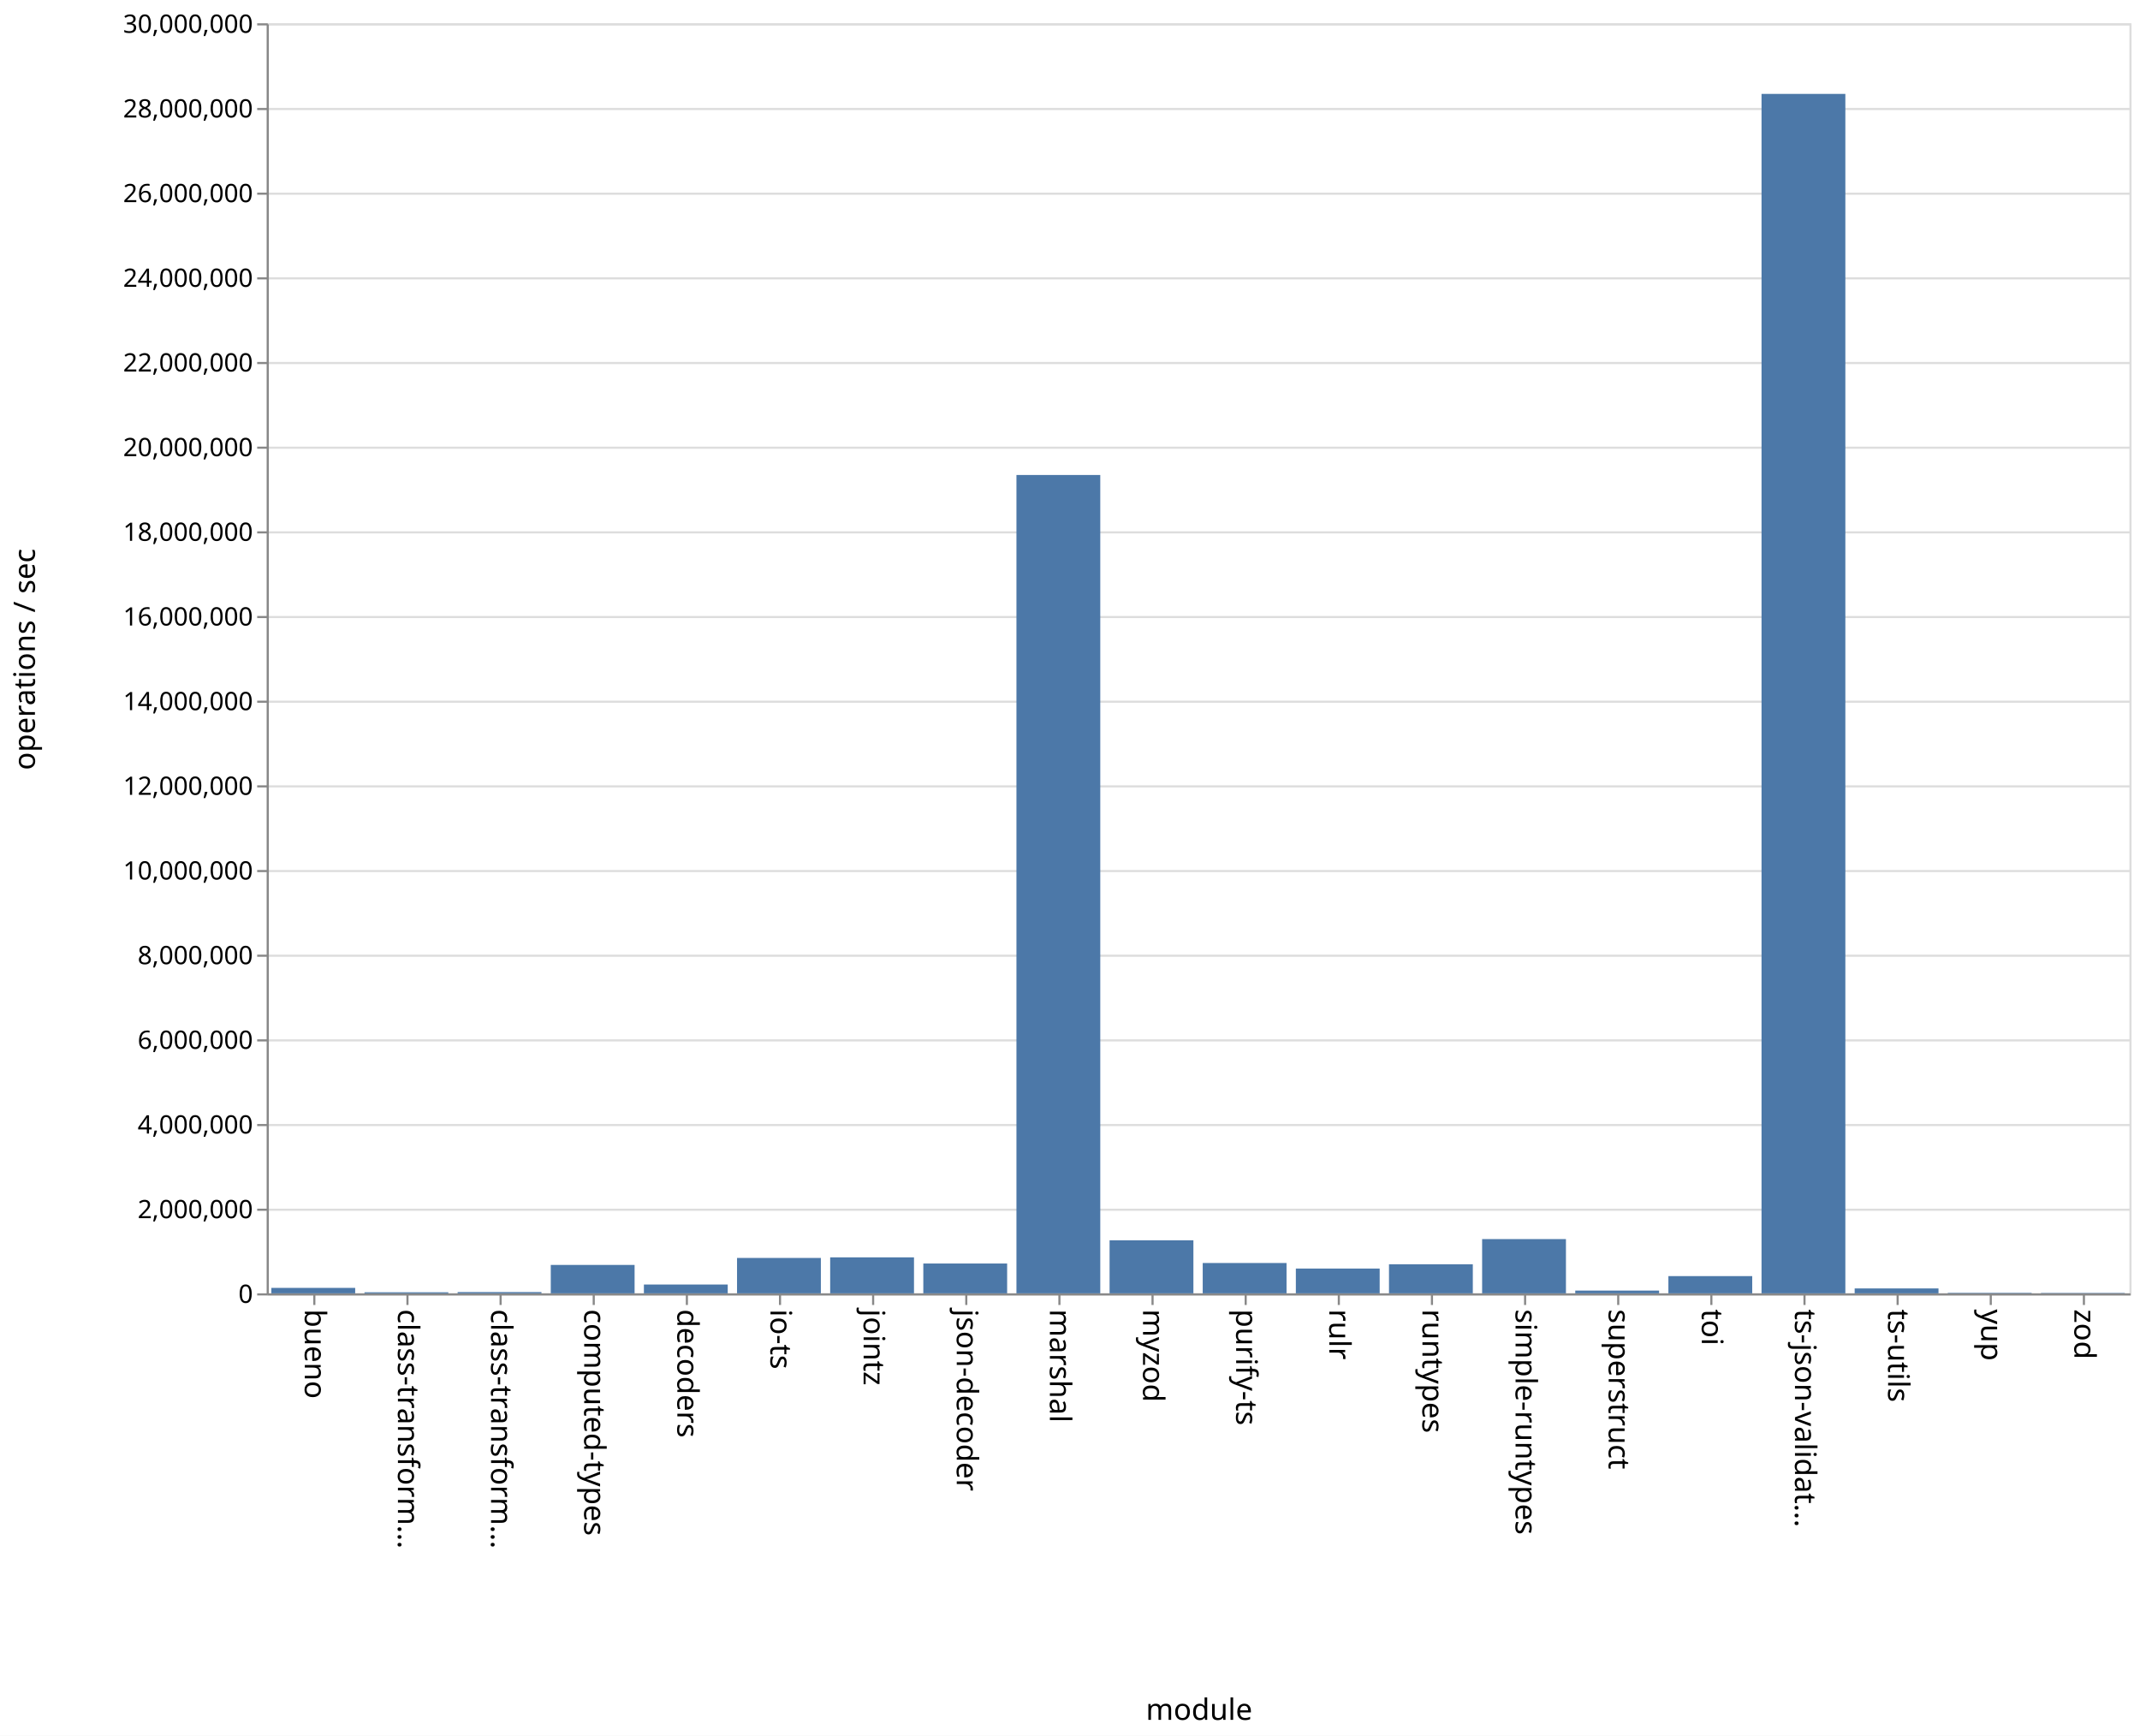
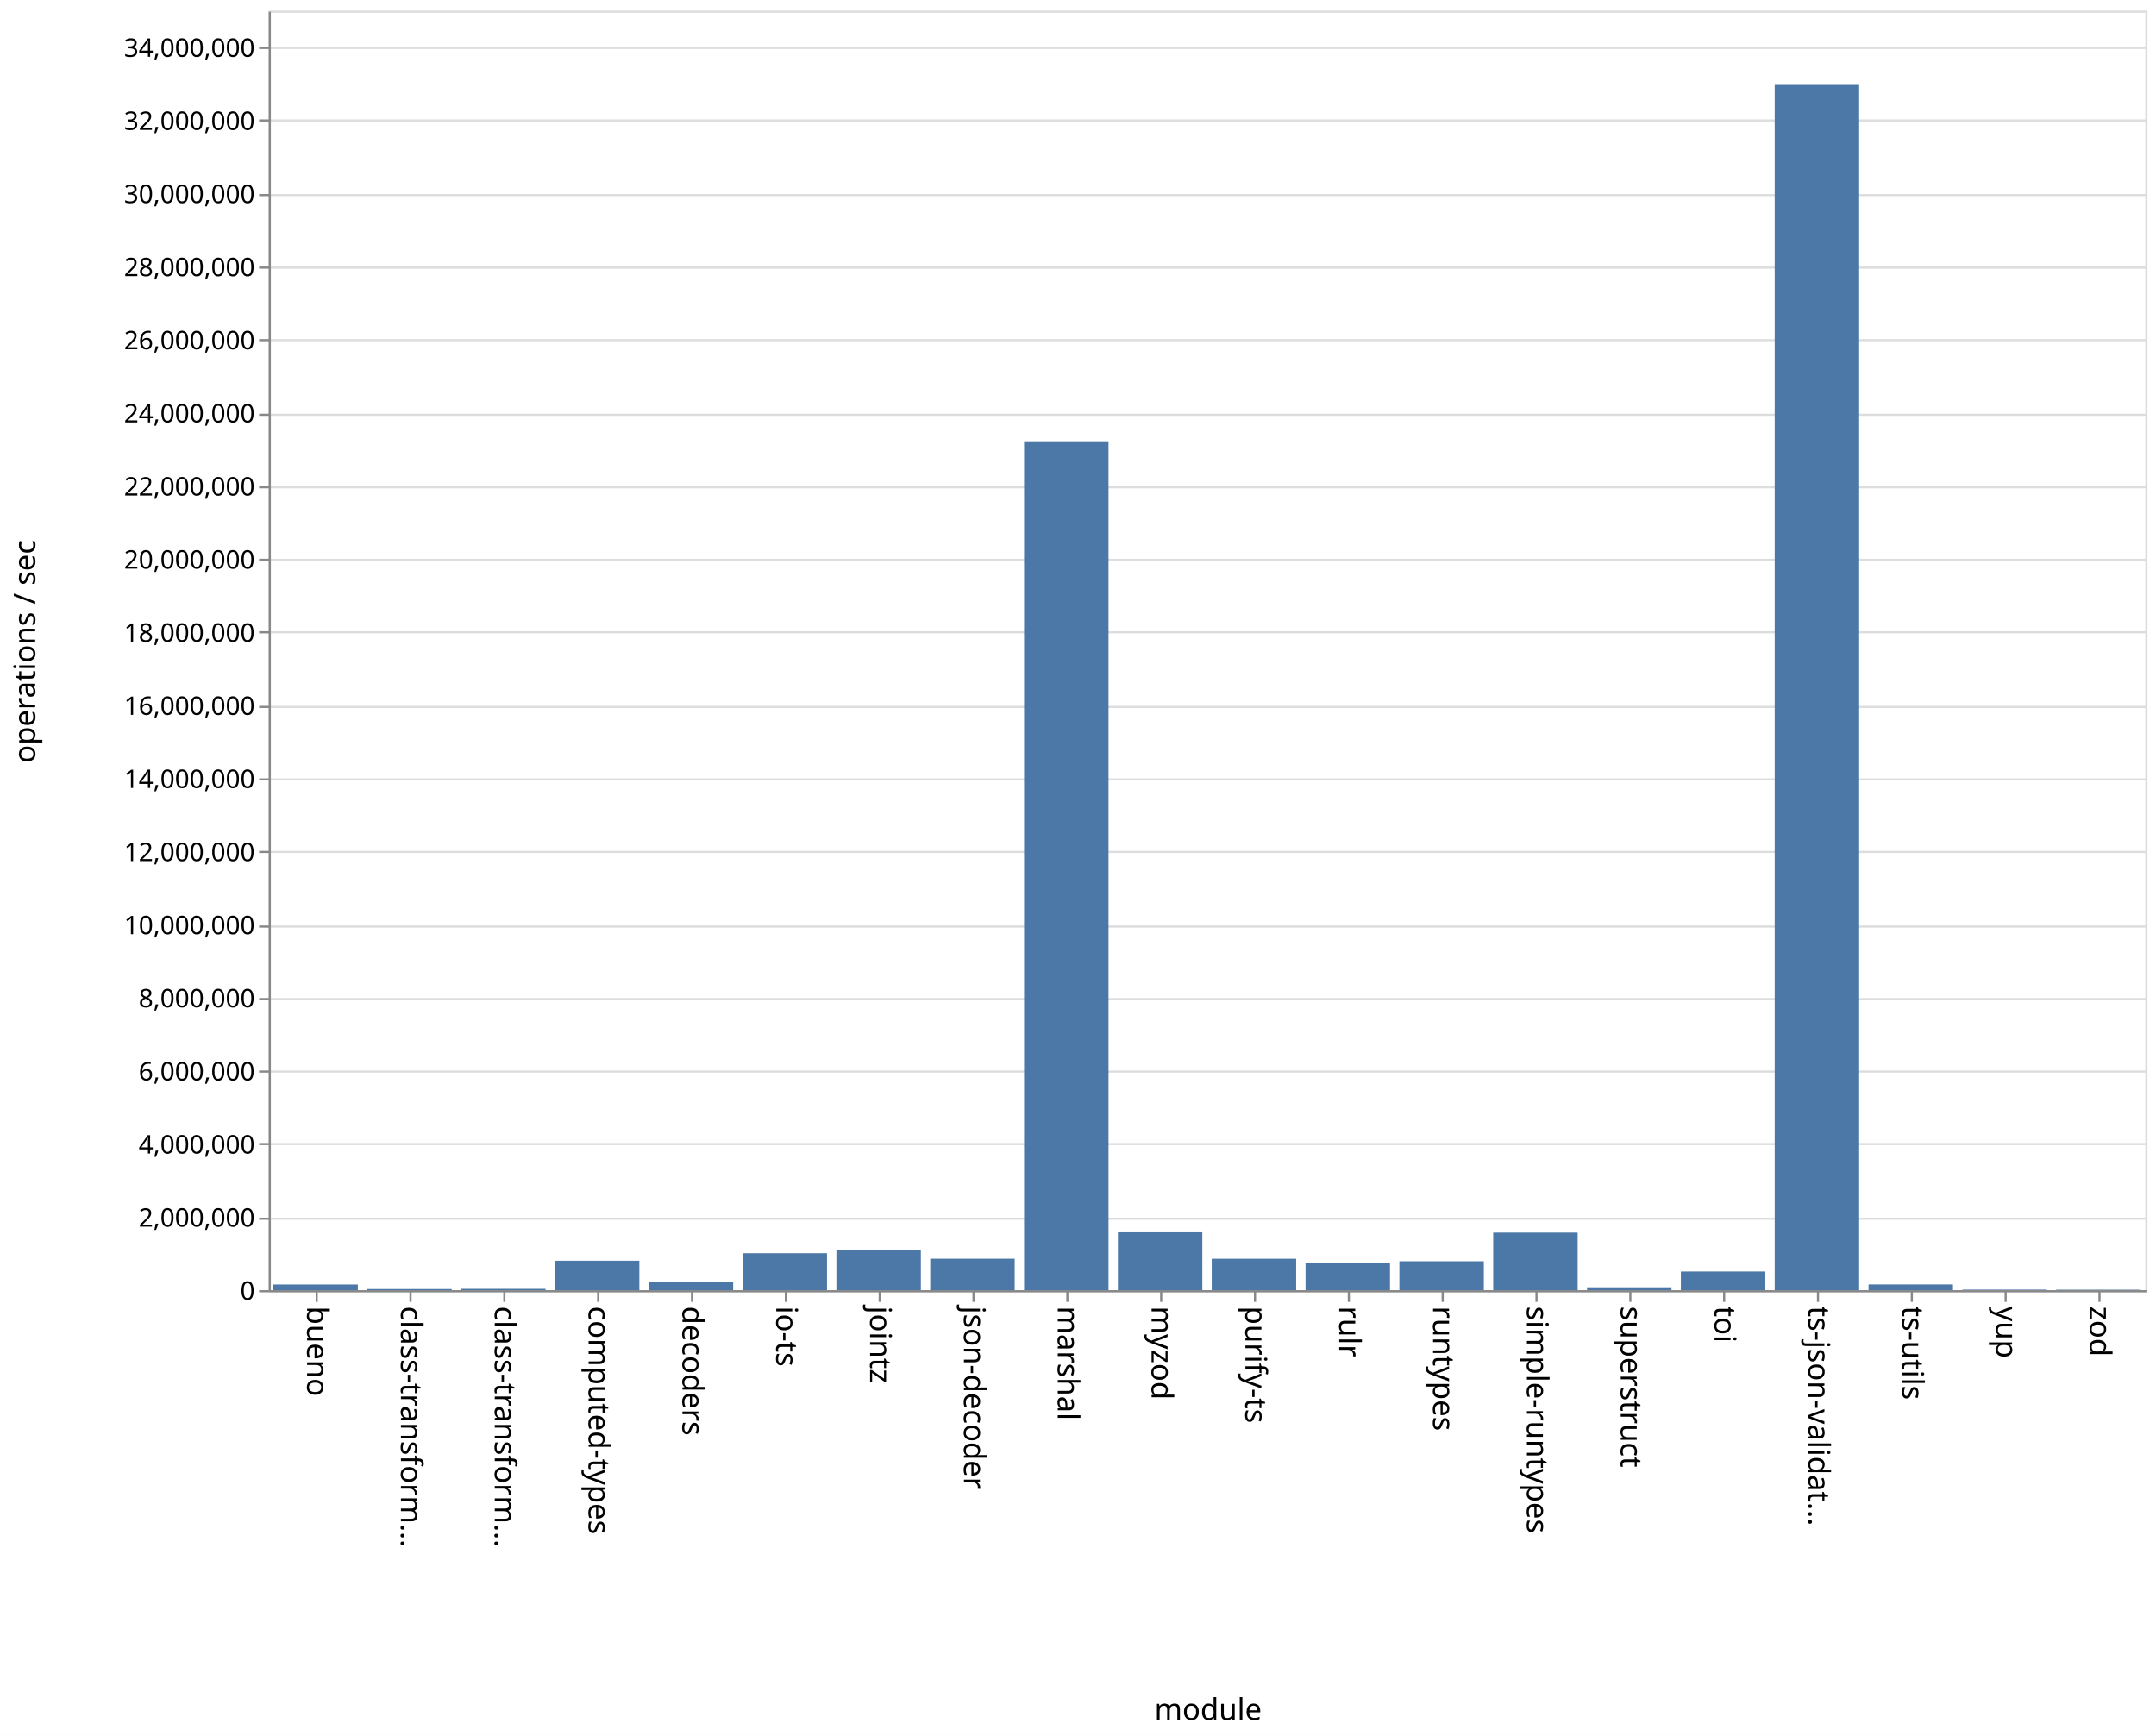
- <svg xmlns="http://www.w3.org/2000/svg" class="marks" width="1011" height="820">
-   <path fill="#fff" d="M0 0h1011v820H0z" />
+ <svg xmlns="http://www.w3.org/2000/svg" class="marks" width="1011" height="814">
+   <path fill="#fff" d="M0 0h1011v814H0z" />
  <g class="mark-group role-frame root" aria-roledescription="group mark container" fill="none" stroke-miterlimit="10">
-     <path class="background" aria-hidden="true" d="M126.5 11.5h880v600h-880z" stroke="#ddd" />
+     <path class="background" aria-hidden="true" d="M126.5 5.5h880v600h-880z" stroke="#ddd" />
    <g class="mark-group role-axis" aria-hidden="true">
-       <path class="background" aria-hidden="true" d="M126.5 11.5z" pointer-events="none" />
+       <path class="background" aria-hidden="true" d="M126.5 5.5z" pointer-events="none" />
      <g class="mark-rule role-axis-grid" pointer-events="none" stroke="#ddd">
-         <path d="M126.5 611.5h880M126.5 571.5h880M126.5 531.5h880M126.5 491.5h880M126.5 451.5h880M126.5 411.5h880M126.5 371.5h880M126.5 331.5h880M126.5 291.5h880M126.5 251.5h880M126.5 211.5h880M126.5 171.5h880M126.5 131.5h880M126.5 91.5h880M126.5 51.5h880M126.5 11.5h880" />
+         <path d="M126.5 605.5h880M126.5 571.5h880M126.5 536.5h880M126.5 502.5h880M126.5 468.5h880M126.5 434.5h880M126.5 399.5h880M126.5 365.5h880M126.5 331.5h880M126.5 296.5h880M126.5 262.5h880M126.5 228.5h880M126.5 194.5h880M126.5 159.5h880M126.5 125.5h880M126.5 91.5h880M126.5 56.5h880M126.5 22.5h880" />
      </g>
    </g>
    <g class="mark-group role-axis" aria-roledescription="axis" aria-label="X-axis titled 'module' for a discrete scale with 20 values: bueno, class-transformer-validator-async, class-transformer-validator-sync, computed-types, decoders, ending with zod">
-       <path class="background" aria-hidden="true" d="M126.5 611.5z" pointer-events="none" />
+       <path class="background" aria-hidden="true" d="M126.5 605.5z" pointer-events="none" />
      <g class="mark-rule role-axis-tick" pointer-events="none" stroke="#888">
-         <path d="M148.5 611.5v5M192.5 611.5v5M236.5 611.5v5M280.5 611.5v5M324.5 611.5v5M368.5 611.5v5M412.5 611.5v5M456.5 611.5v5M500.5 611.5v5M544.5 611.5v5M588.5 611.5v5M632.5 611.5v5M676.5 611.5v5M720.5 611.5v5M764.5 611.5v5M808.5 611.5v5M852.5 611.5v5M896.5 611.5v5M940.5 611.5v5M984.5 611.5v5" />
+         <path d="M148.5 605.5v5M192.5 605.5v5M236.5 605.5v5M280.5 605.5v5M324.5 605.5v5M368.5 605.5v5M412.5 605.5v5M456.5 605.5v5M500.5 605.5v5M544.5 605.5v5M588.5 605.5v5M632.5 605.5v5M676.5 605.5v5M720.5 605.5v5M764.5 605.5v5M808.5 605.5v5M852.5 605.5v5M896.5 605.5v5M940.5 605.5v5M984.5 605.5v5" />
      </g>
      <g class="mark-text role-axis-label" pointer-events="none" font-family="sans-serif" font-size="14" fill="#000">
-         <text transform="rotate(90 -237.25 381.25)">
+         <text transform="rotate(90 -234.25 378.25)">
                    bueno
                </text>
-         <text transform="rotate(90 -215.25 403.25)">
+         <text transform="rotate(90 -212.25 400.25)">
                    class-transform…
                </text>
-         <text transform="rotate(90 -193.25 425.25)">
+         <text transform="rotate(90 -190.25 422.25)">
                    class-transform…
                </text>
-         <text transform="rotate(90 -171.25 447.25)">
+         <text transform="rotate(90 -168.25 444.25)">
                    computed-types
                </text>
-         <text transform="rotate(90 -149.25 469.25)">
+         <text transform="rotate(90 -146.25 466.25)">
                    decoders
                </text>
-         <text transform="rotate(90 -127.25 491.25)">
+         <text transform="rotate(90 -124.25 488.25)">
                    io-ts
                </text>
-         <text transform="rotate(90 -105.25 513.25)">
+         <text transform="rotate(90 -102.25 510.25)">
                    jointz
                </text>
-         <text transform="rotate(90 -83.25 535.25)">
+         <text transform="rotate(90 -80.25 532.25)">
                    json-decoder
                </text>
-         <text transform="rotate(90 -61.25 557.25)">
+         <text transform="rotate(90 -58.25 554.25)">
                    marshal
                </text>
-         <text transform="rotate(90 -39.25 579.25)">
+         <text transform="rotate(90 -36.25 576.25)">
                    myzod
                </text>
-         <text transform="rotate(90 -17.25 601.25)">
+         <text transform="rotate(90 -14.25 598.25)">
                    purify-ts
                </text>
-         <text transform="rotate(90 4.75 623.25)">
+         <text transform="rotate(90 7.75 620.25)">
                    rulr
                </text>
-         <text transform="rotate(90 26.75 645.25)">
+         <text transform="rotate(90 29.75 642.25)">
                    runtypes
                </text>
-         <text transform="rotate(90 48.75 667.25)">
+         <text transform="rotate(90 51.75 664.25)">
                    simple-runtypes
                </text>
-         <text transform="rotate(90 70.75 689.25)">
+         <text transform="rotate(90 73.75 686.25)">
                    superstruct
                </text>
-         <text transform="rotate(90 92.75 711.25)">
+         <text transform="rotate(90 95.75 708.25)">
                    toi
                </text>
-         <text transform="rotate(90 114.75 733.25)">
+         <text transform="rotate(90 117.75 730.25)">
                    ts-json-validat…
                </text>
-         <text transform="rotate(90 136.75 755.25)">
+         <text transform="rotate(90 139.75 752.25)">
                    ts-utils
                </text>
-         <text transform="rotate(90 158.75 777.25)">
+         <text transform="rotate(90 161.75 774.25)">
                    yup
                </text>
-         <text transform="rotate(90 180.75 799.25)">
+         <text transform="rotate(90 183.75 796.25)">
                    zod
                </text>
      </g>
-       <path stroke="#888" d="M126.5 611.5h880" pointer-events="none" />
-       <text text-anchor="middle" transform="translate(566.5 812.5)" font-family="sans-serif" font-size="14" fill="#000" pointer-events="none">
+       <path stroke="#888" d="M126.5 605.5h880" pointer-events="none" />
+       <text text-anchor="middle" transform="translate(566.5 806.5)" font-family="sans-serif" font-size="14" fill="#000" pointer-events="none">
                module
            </text>
    </g>
-     <g class="mark-group role-axis" aria-roledescription="axis" aria-label="Y-axis titled 'operations / sec' for a linear scale with values from 0 to 30,000,000">
-       <path class="background" aria-hidden="true" d="M126.5 11.5z" pointer-events="none" />
+     <g class="mark-group role-axis" aria-roledescription="axis" aria-label="Y-axis titled 'operations / sec' for a linear scale with values from 0 to 35,000,000">
+       <path class="background" aria-hidden="true" d="M126.5 5.5z" pointer-events="none" />
      <g class="mark-rule role-axis-tick" pointer-events="none" stroke="#888">
-         <path d="M126.5 611.5h-5M126.5 571.5h-5M126.5 531.5h-5M126.5 491.5h-5M126.5 451.5h-5M126.5 411.5h-5M126.5 371.5h-5M126.5 331.5h-5M126.5 291.5h-5M126.5 251.5h-5M126.5 211.5h-5M126.5 171.5h-5M126.5 131.5h-5M126.5 91.5h-5M126.5 51.5h-5M126.5 11.5h-5" />
+         <path d="M126.5 605.5h-5M126.5 571.5h-5M126.5 536.5h-5M126.5 502.5h-5M126.5 468.5h-5M126.5 434.5h-5M126.5 399.5h-5M126.5 365.5h-5M126.5 331.5h-5M126.5 296.5h-5M126.5 262.5h-5M126.5 228.5h-5M126.5 194.5h-5M126.5 159.5h-5M126.5 125.5h-5M126.5 91.5h-5M126.5 56.5h-5M126.5 22.5h-5" />
      </g>
      <g class="mark-text role-axis-label" pointer-events="none" text-anchor="end" font-family="sans-serif" font-size="12" fill="#000">
-         <text transform="translate(119.5 615.5)">
+         <text transform="translate(119.5 609.5)">
                    0
                </text>
-         <text transform="translate(119.5 575.5)">
+         <text transform="translate(119.5 575.214)">
                    2,000,000
                </text>
-         <text transform="translate(119.5 535.5)">
+         <text transform="translate(119.5 540.929)">
                    4,000,000
                </text>
-         <text transform="translate(119.5 495.5)">
+         <text transform="translate(119.5 506.643)">
                    6,000,000
                </text>
-         <text transform="translate(119.5 455.5)">
+         <text transform="translate(119.5 472.357)">
                    8,000,000
                </text>
-         <text transform="translate(119.5 415.5)">
+         <text transform="translate(119.5 438.071)">
                    10,000,000
                </text>
-         <text transform="translate(119.5 375.5)">
+         <text transform="translate(119.5 403.786)">
                    12,000,000
                </text>
-         <text transform="translate(119.5 335.5)">
+         <text transform="translate(119.5 369.5)">
                    14,000,000
                </text>
-         <text transform="translate(119.5 295.5)">
+         <text transform="translate(119.5 335.214)">
                    16,000,000
                </text>
-         <text transform="translate(119.5 255.5)">
+         <text transform="translate(119.5 300.929)">
                    18,000,000
                </text>
-         <text transform="translate(119.5 215.5)">
+         <text transform="translate(119.5 266.643)">
                    20,000,000
                </text>
-         <text transform="translate(119.5 175.5)">
+         <text transform="translate(119.5 232.357)">
                    22,000,000
                </text>
-         <text transform="translate(119.5 135.5)">
+         <text transform="translate(119.5 198.071)">
                    24,000,000
                </text>
-         <text transform="translate(119.5 95.5)">
+         <text transform="translate(119.5 163.786)">
                    26,000,000
                </text>
-         <text transform="translate(119.5 55.5)">
+         <text transform="translate(119.5 129.5)">
                    28,000,000
                </text>
-         <text transform="translate(119.5 15.5)">
+         <text transform="translate(119.5 95.214)">
                    30,000,000
                </text>
+         <text transform="translate(119.5 60.929)">
+                     32,000,000
+                 </text>
+         <text transform="translate(119.5 26.643)">
+                     34,000,000
+                 </text>
      </g>
-       <path stroke="#888" d="M126.5 611.5v-600" pointer-events="none" />
-       <text text-anchor="middle" transform="rotate(-90 164 147.5)" font-family="sans-serif" font-size="14" fill="#000" pointer-events="none">
+       <path stroke="#888" d="M126.5 605.5V5.5" pointer-events="none" />
+       <text text-anchor="middle" transform="rotate(-90 161 144.5)" font-family="sans-serif" font-size="14" fill="#000" pointer-events="none">
                operations / sec
            </text>
    </g>
    <g class="mark-rect role-mark marks" aria-roledescription="rect mark container" fill="#4c78a8">
-       <path aria-label="operations / sec: 128696; module: bueno" aria-roledescription="bar" d="M128.2 608.426h39.6V611h-39.6z" />
-       <path aria-label="operations / sec: 24982; module: class-transformer-validator-async" aria-roledescription="bar" d="M172.2 610.5h39.6v.5h-39.6z" />
-       <path aria-label="operations / sec: 29983; module: class-transformer-validator-sync" aria-roledescription="bar" d="M216.2 610.4h39.6v.6h-39.6z" />
-       <path aria-label="operations / sec: 671002; module: computed-types" aria-roledescription="bar" d="M260.2 597.58h39.6V611h-39.6z" />
-       <path aria-label="operations / sec: 208308; module: decoders" aria-roledescription="bar" d="M304.2 606.834h39.6V611h-39.6z" />
-       <path aria-label="operations / sec: 836080; module: io-ts" aria-roledescription="bar" d="M348.2 594.278h39.6V611h-39.6z" />
-       <path aria-label="operations / sec: 850047; module: jointz" aria-roledescription="bar" d="M392.2 594h39.6v17h-39.6z" />
-       <path aria-label="operations / sec: 704558; module: json-decoder" aria-roledescription="bar" d="M436.2 596.909h39.6V611h-39.6z" />
-       <path aria-label="operations / sec: 19330277; module: marshal" aria-roledescription="bar" d="M480.2 224.394h39.6V611h-39.6z" />
-       <path aria-label="operations / sec: 1253018; module: myzod" aria-roledescription="bar" d="M524.2 585.94h39.6V611h-39.6z" />
-       <path aria-label="operations / sec: 716484; module: purify-ts" aria-roledescription="bar" d="M568.2 596.67h39.6V611h-39.6z" />
-       <path aria-label="operations / sec: 585480; module: rulr" aria-roledescription="bar" d="M612.2 599.29h39.6V611h-39.6z" />
-       <path aria-label="operations / sec: 686323; module: runtypes" aria-roledescription="bar" d="M656.2 597.274h39.6V611h-39.6z" />
-       <path aria-label="operations / sec: 1281285; module: simple-runtypes" aria-roledescription="bar" d="M700.2 585.374h39.6V611h-39.6z" />
-       <path aria-label="operations / sec: 65316; module: superstruct" aria-roledescription="bar" d="M744.2 609.694h39.6V611h-39.6z" />
-       <path aria-label="operations / sec: 407067; module: toi" aria-roledescription="bar" d="M788.2 602.859h39.6V611h-39.6z" />
-       <path aria-label="operations / sec: 28331937; module: ts-json-validator" aria-roledescription="bar" d="M832.2 44.361h39.6V611h-39.6z" />
-       <path aria-label="operations / sec: 115774; module: ts-utils" aria-roledescription="bar" d="M876.2 608.685h39.6V611h-39.6z" />
-       <path aria-label="operations / sec: 11770; module: yup" aria-roledescription="bar" d="M920.2 610.765h39.6V611h-39.6z" />
-       <path aria-label="operations / sec: 9367; module: zod" aria-roledescription="bar" d="M964.2 610.813h39.6V611h-39.6z" />
+       <path aria-label="operations / sec: 155451; module: bueno" aria-roledescription="bar" d="M128.2 602.335h39.6V605h-39.6z" />
+       <path aria-label="operations / sec: 30860; module: class-transformer-validator-async" aria-roledescription="bar" d="M172.2 604.471h39.6V605h-39.6z" />
+       <path aria-label="operations / sec: 36428; module: class-transformer-validator-sync" aria-roledescription="bar" d="M216.2 604.376h39.6V605h-39.6z" />
+       <path aria-label="operations / sec: 805180; module: computed-types" aria-roledescription="bar" d="M260.2 591.197h39.6V605h-39.6z" />
+       <path aria-label="operations / sec: 222019; module: decoders" aria-roledescription="bar" d="M304.2 601.194h39.6V605h-39.6z" />
+       <path aria-label="operations / sec: 1010079; module: io-ts" aria-roledescription="bar" d="M348.2 587.684h39.6V605h-39.6z" />
+       <path aria-label="operations / sec: 1108189; module: jointz" aria-roledescription="bar" d="M392.2 586.002h39.6V605h-39.6z" />
+       <path aria-label="operations / sec: 860780; module: json-decoder" aria-roledescription="bar" d="M436.2 590.244h39.6V605h-39.6z" />
+       <path aria-label="operations / sec: 23220697; module: marshal" aria-roledescription="bar" d="M480.2 206.93h39.6V605h-39.6z" />
+       <path aria-label="operations / sec: 1582592; module: myzod" aria-roledescription="bar" d="M524.2 577.87h39.6V605h-39.6z" />
+       <path aria-label="operations / sec: 859740; module: purify-ts" aria-roledescription="bar" d="M568.2 590.262h39.6V605h-39.6z" />
+       <path aria-label="operations / sec: 736571; module: rulr" aria-roledescription="bar" d="M612.2 592.373h39.6V605h-39.6z" />
+       <path aria-label="operations / sec: 791329; module: runtypes" aria-roledescription="bar" d="M656.2 591.434h39.6V605h-39.6z" />
+       <path aria-label="operations / sec: 1574450; module: simple-runtypes" aria-roledescription="bar" d="M700.2 578.01h39.6V605h-39.6z" />
+       <path aria-label="operations / sec: 78901; module: superstruct" aria-roledescription="bar" d="M744.2 603.647h39.6V605h-39.6z" />
+       <path aria-label="operations / sec: 510441; module: toi" aria-roledescription="bar" d="M788.2 596.25h39.6V605h-39.6z" />
+       <path aria-label="operations / sec: 32991530; module: ts-json-validator" aria-roledescription="bar" d="M832.2 39.43h39.6V605h-39.6z" />
+       <path aria-label="operations / sec: 157041; module: ts-utils" aria-roledescription="bar" d="M876.2 602.308h39.6V605h-39.6z" />
+       <path aria-label="operations / sec: 14805; module: yup" aria-roledescription="bar" d="M920.2 604.746h39.6V605h-39.6z" />
+       <path aria-label="operations / sec: 12579; module: zod" aria-roledescription="bar" d="M964.2 604.784h39.6V605h-39.6z" />
    </g>
  </g>
</svg>
